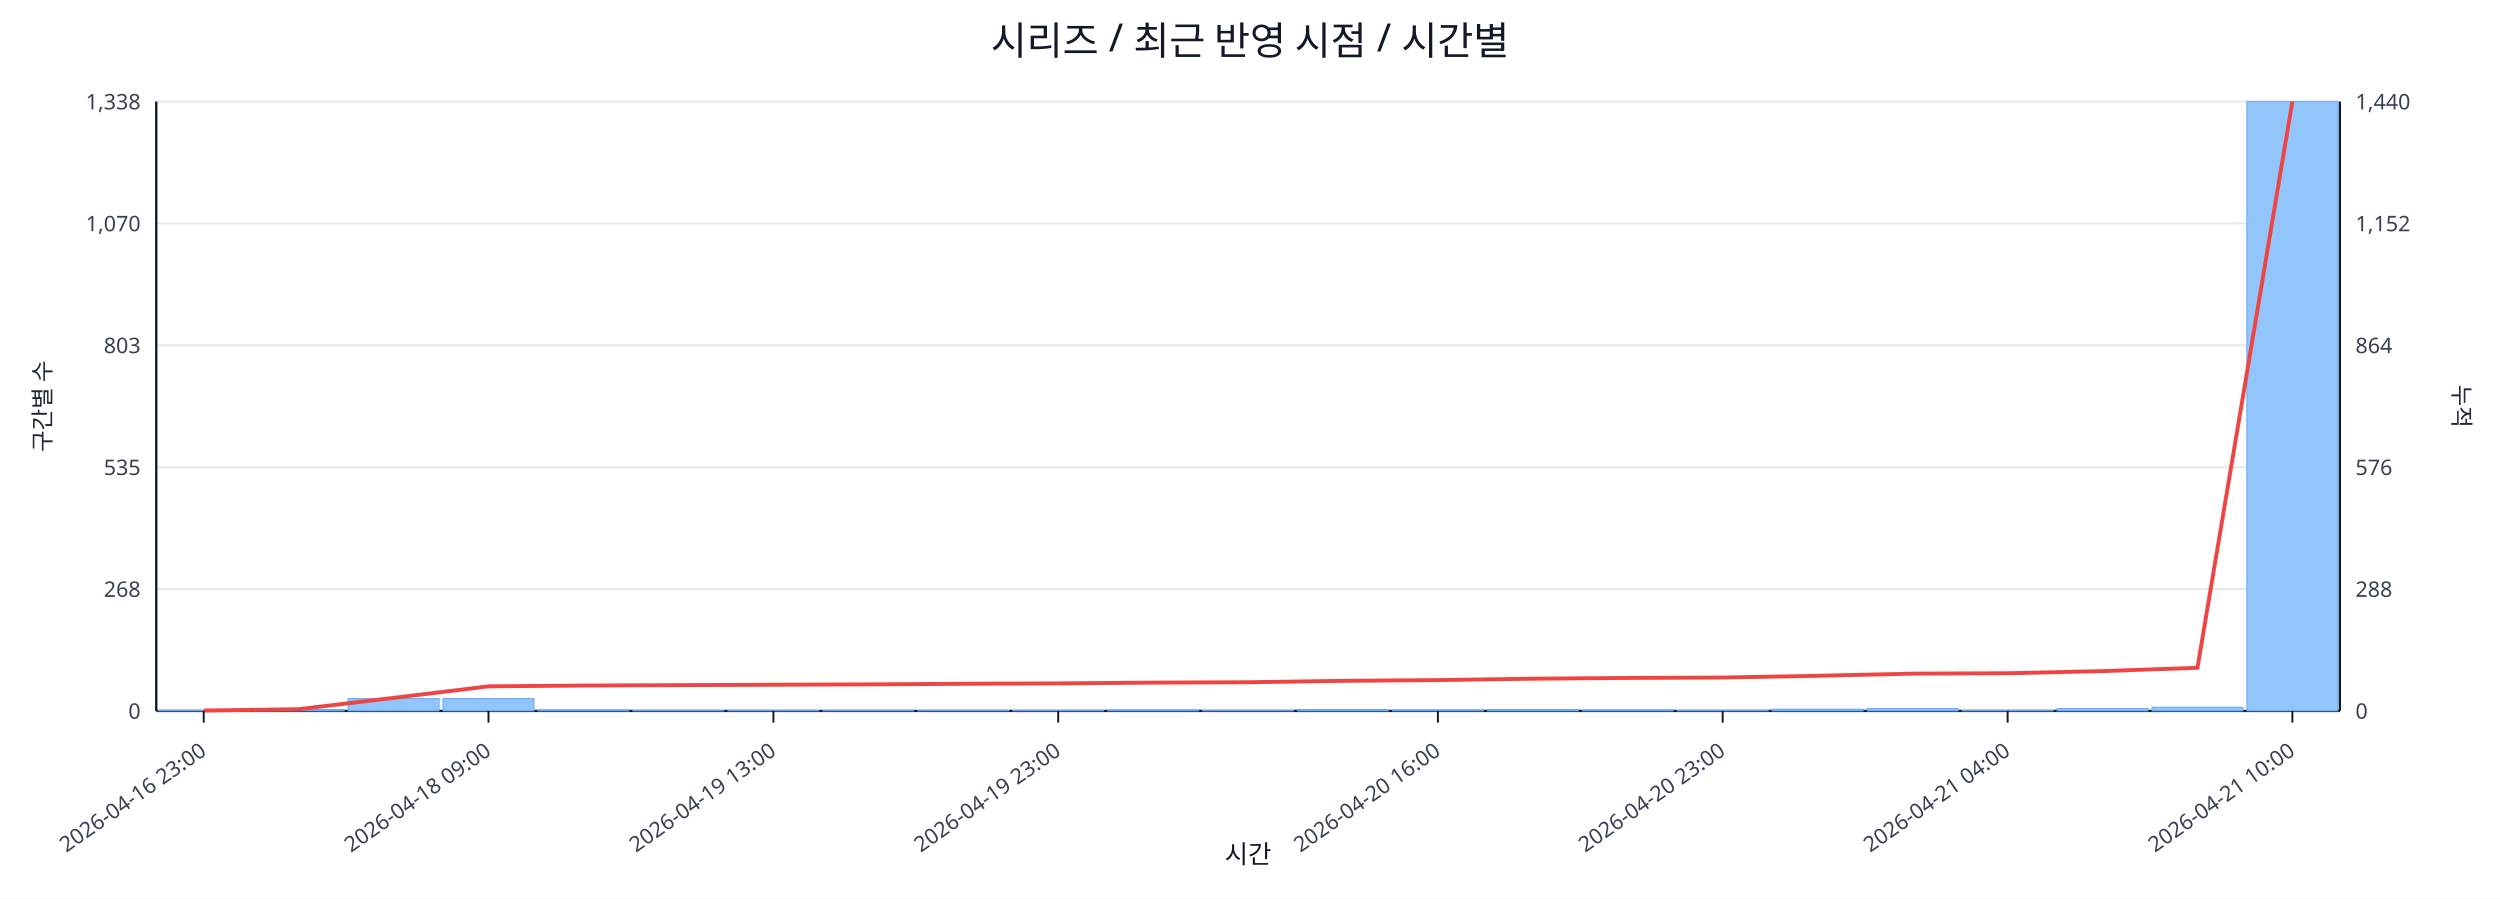
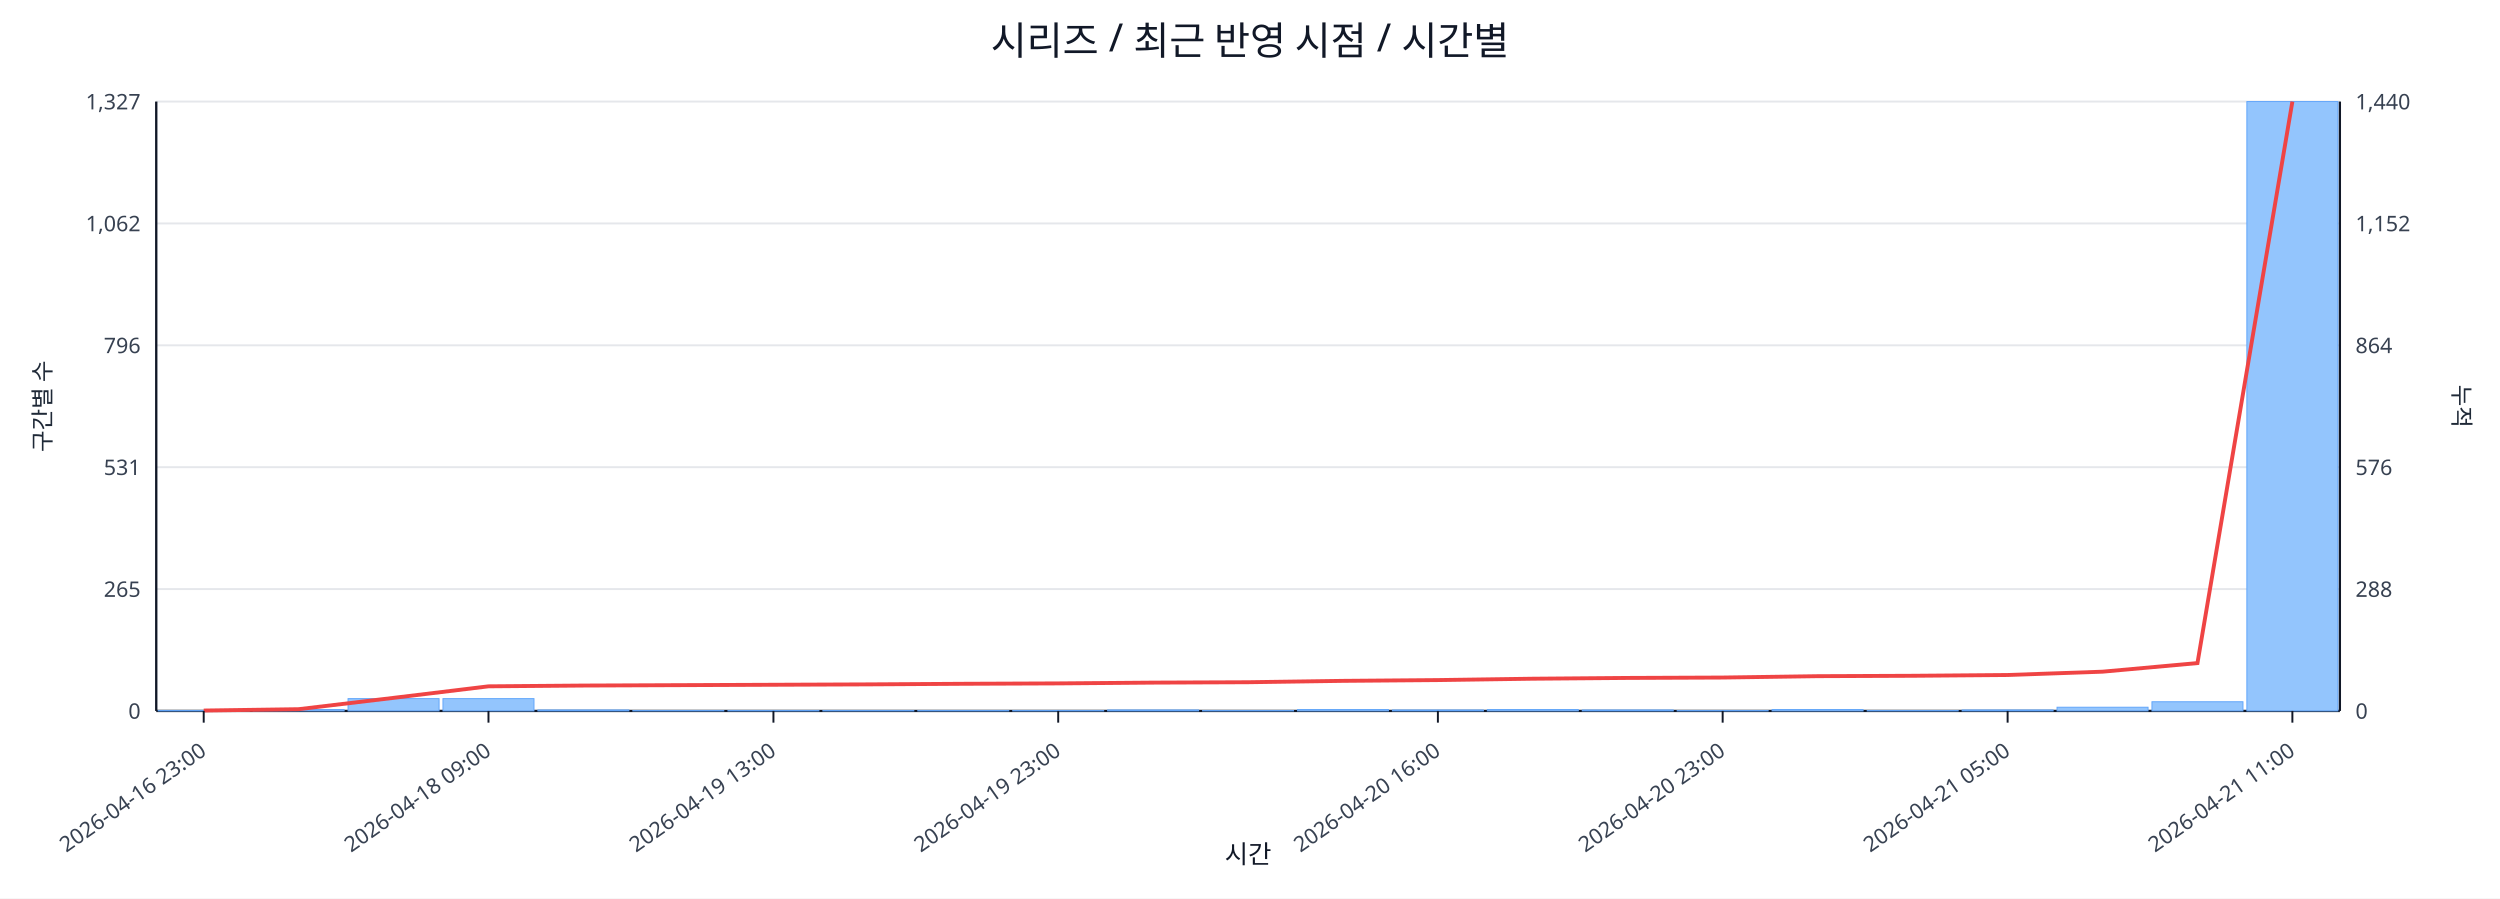
<svg xmlns="http://www.w3.org/2000/svg" width="1280" height="460" viewBox="0 0 1280 460">
  <rect x="0" y="0" width="100%" height="100%" fill="#ffffff" />
  <text x="640.0" y="28" font-size="20" text-anchor="middle" font-family="sans-serif" fill="#111827">시리즈 / 최근 반영 시점 / 시간별</text>
  <line x1="80.0" y1="52.0" x2="1198.0" y2="52.0" stroke="#e5e7eb" stroke-width="1" />
-   <text x="72.0" y="56.0" font-size="11" text-anchor="end" font-family="sans-serif" fill="#374151">1,338</text>
+   <text x="72.0" y="56.0" font-size="11" text-anchor="end" font-family="sans-serif" fill="#374151">1,327</text>
  <text x="1206.0" y="56.0" font-size="11" text-anchor="start" font-family="sans-serif" fill="#374151">1,440</text>
  <line x1="80.0" y1="114.4" x2="1198.0" y2="114.4" stroke="#e5e7eb" stroke-width="1" />
-   <text x="72.0" y="118.4" font-size="11" text-anchor="end" font-family="sans-serif" fill="#374151">1,070</text>
+   <text x="72.0" y="118.4" font-size="11" text-anchor="end" font-family="sans-serif" fill="#374151">1,062</text>
  <text x="1206.0" y="118.4" font-size="11" text-anchor="start" font-family="sans-serif" fill="#374151">1,152</text>
  <line x1="80.0" y1="176.8" x2="1198.0" y2="176.8" stroke="#e5e7eb" stroke-width="1" />
-   <text x="72.0" y="180.8" font-size="11" text-anchor="end" font-family="sans-serif" fill="#374151">803</text>
+   <text x="72.0" y="180.8" font-size="11" text-anchor="end" font-family="sans-serif" fill="#374151">796</text>
  <text x="1206.0" y="180.8" font-size="11" text-anchor="start" font-family="sans-serif" fill="#374151">864</text>
  <line x1="80.0" y1="239.2" x2="1198.0" y2="239.2" stroke="#e5e7eb" stroke-width="1" />
-   <text x="72.0" y="243.2" font-size="11" text-anchor="end" font-family="sans-serif" fill="#374151">535</text>
+   <text x="72.0" y="243.2" font-size="11" text-anchor="end" font-family="sans-serif" fill="#374151">531</text>
  <text x="1206.0" y="243.2" font-size="11" text-anchor="start" font-family="sans-serif" fill="#374151">576</text>
  <line x1="80.0" y1="301.6" x2="1198.0" y2="301.6" stroke="#e5e7eb" stroke-width="1" />
-   <text x="72.0" y="305.6" font-size="11" text-anchor="end" font-family="sans-serif" fill="#374151">268</text>
+   <text x="72.0" y="305.6" font-size="11" text-anchor="end" font-family="sans-serif" fill="#374151">265</text>
  <text x="1206.0" y="305.6" font-size="11" text-anchor="start" font-family="sans-serif" fill="#374151">288</text>
  <line x1="80.0" y1="364.0" x2="1198.0" y2="364.0" stroke="#e5e7eb" stroke-width="1" />
  <text x="72.0" y="368.0" font-size="11" text-anchor="end" font-family="sans-serif" fill="#374151">0</text>
  <text x="1206.0" y="368.0" font-size="11" text-anchor="start" font-family="sans-serif" fill="#374151">0</text>
  <line x1="80.0" y1="364.0" x2="1198.0" y2="364.0" stroke="#111827" stroke-width="1.2" />
  <line x1="80.0" y1="52.0" x2="80.0" y2="364.0" stroke="#111827" stroke-width="1.2" />
  <line x1="1198.0" y1="52.0" x2="1198.0" y2="364.0" stroke="#111827" stroke-width="1.2" />
  <rect x="81.0" y="363.8" width="46.6" height="0.2" fill="#93c5fd" stroke="#60a5fa" stroke-width="0.5" />
  <rect x="129.6" y="363.3" width="46.6" height="0.7" fill="#93c5fd" stroke="#60a5fa" stroke-width="0.5" />
  <rect x="178.2" y="357.7" width="46.6" height="6.3" fill="#93c5fd" stroke="#60a5fa" stroke-width="0.5" />
  <rect x="226.8" y="357.7" width="46.6" height="6.3" fill="#93c5fd" stroke="#60a5fa" stroke-width="0.5" />
  <rect x="275.4" y="363.5" width="46.6" height="0.5" fill="#93c5fd" stroke="#60a5fa" stroke-width="0.5" />
  <rect x="324.0" y="363.8" width="46.6" height="0.2" fill="#93c5fd" stroke="#60a5fa" stroke-width="0.5" />
  <rect x="372.7" y="363.8" width="46.6" height="0.2" fill="#93c5fd" stroke="#60a5fa" stroke-width="0.5" />
  <rect x="421.3" y="363.8" width="46.6" height="0.2" fill="#93c5fd" stroke="#60a5fa" stroke-width="0.5" />
  <rect x="469.9" y="363.8" width="46.6" height="0.2" fill="#93c5fd" stroke="#60a5fa" stroke-width="0.5" />
  <rect x="518.5" y="363.8" width="46.6" height="0.2" fill="#93c5fd" stroke="#60a5fa" stroke-width="0.5" />
  <rect x="567.1" y="363.5" width="46.6" height="0.5" fill="#93c5fd" stroke="#60a5fa" stroke-width="0.5" />
  <rect x="615.7" y="363.8" width="46.6" height="0.2" fill="#93c5fd" stroke="#60a5fa" stroke-width="0.5" />
  <rect x="664.3" y="363.3" width="46.6" height="0.7" fill="#93c5fd" stroke="#60a5fa" stroke-width="0.5" />
  <rect x="712.9" y="363.5" width="46.6" height="0.5" fill="#93c5fd" stroke="#60a5fa" stroke-width="0.5" />
  <rect x="761.5" y="363.3" width="46.6" height="0.7" fill="#93c5fd" stroke="#60a5fa" stroke-width="0.5" />
  <rect x="810.1" y="363.5" width="46.6" height="0.5" fill="#93c5fd" stroke="#60a5fa" stroke-width="0.5" />
  <rect x="858.7" y="363.8" width="46.6" height="0.2" fill="#93c5fd" stroke="#60a5fa" stroke-width="0.5" />
-   <rect x="907.3" y="363.1" width="46.6" height="0.9" fill="#93c5fd" stroke="#60a5fa" stroke-width="0.5" />
-   <rect x="956.0" y="362.8" width="46.6" height="1.2" fill="#93c5fd" stroke="#60a5fa" stroke-width="0.5" />
-   <rect x="1004.6" y="363.8" width="46.6" height="0.2" fill="#93c5fd" stroke="#60a5fa" stroke-width="0.5" />
-   <rect x="1053.2" y="362.8" width="46.6" height="1.2" fill="#93c5fd" stroke="#60a5fa" stroke-width="0.5" />
-   <rect x="1101.8" y="362.1" width="46.6" height="1.9" fill="#93c5fd" stroke="#60a5fa" stroke-width="0.5" />
+   <rect x="907.3" y="363.3" width="46.6" height="0.7" fill="#93c5fd" stroke="#60a5fa" stroke-width="0.5" />
+   <rect x="956.0" y="363.8" width="46.6" height="0.2" fill="#93c5fd" stroke="#60a5fa" stroke-width="0.5" />
+   <rect x="1004.6" y="363.5" width="46.6" height="0.5" fill="#93c5fd" stroke="#60a5fa" stroke-width="0.5" />
+   <rect x="1053.2" y="362.1" width="46.6" height="1.9" fill="#93c5fd" stroke="#60a5fa" stroke-width="0.5" />
+   <rect x="1101.8" y="359.3" width="46.6" height="4.7" fill="#93c5fd" stroke="#60a5fa" stroke-width="0.5" />
  <rect x="1150.4" y="52.0" width="46.6" height="312.0" fill="#93c5fd" stroke="#60a5fa" stroke-width="0.5" />
-   <polyline fill="none" stroke="#ef4444" stroke-width="2" points="104.3,363.8 152.9,363.1 201.5,357.3 250.1,351.4 298.7,351.0 347.3,350.8 396.0,350.6 444.6,350.4 493.2,350.1 541.8,349.9 590.4,349.5 639.0,349.3 687.6,348.6 736.2,348.2 784.8,347.5 833.4,347.1 882.0,346.9 930.7,346.0 979.3,344.9 1027.9,344.7 1076.5,343.6 1125.1,341.9 1173.7,52.0" />
+   <polyline fill="none" stroke="#ef4444" stroke-width="2" points="104.3,363.8 152.9,363.1 201.5,357.3 250.1,351.4 298.7,351.0 347.3,350.8 396.0,350.6 444.6,350.4 493.2,350.1 541.8,349.9 590.4,349.5 639.0,349.3 687.6,348.6 736.2,348.2 784.8,347.5 833.4,347.1 882.0,346.9 930.7,346.2 979.3,346.0 1027.9,345.6 1076.5,343.9 1125.1,339.5 1173.7,52.0" />
  <line x1="104.3" y1="364.0" x2="104.3" y2="370.0" stroke="#111827" stroke-width="1" />
  <text x="106.3" y="386.0" font-size="11" text-anchor="end" transform="rotate(-35 106.3 386.0)" font-family="sans-serif" fill="#374151">2026-04-16 23:00</text>
  <line x1="250.1" y1="364.0" x2="250.1" y2="370.0" stroke="#111827" stroke-width="1" />
  <text x="252.1" y="386.0" font-size="11" text-anchor="end" transform="rotate(-35 252.1 386.0)" font-family="sans-serif" fill="#374151">2026-04-18 09:00</text>
  <line x1="396.0" y1="364.0" x2="396.0" y2="370.0" stroke="#111827" stroke-width="1" />
  <text x="398.0" y="386.0" font-size="11" text-anchor="end" transform="rotate(-35 398.0 386.0)" font-family="sans-serif" fill="#374151">2026-04-19 13:00</text>
  <line x1="541.8" y1="364.0" x2="541.8" y2="370.0" stroke="#111827" stroke-width="1" />
  <text x="543.8" y="386.0" font-size="11" text-anchor="end" transform="rotate(-35 543.8 386.0)" font-family="sans-serif" fill="#374151">2026-04-19 23:00</text>
  <line x1="736.2" y1="364.0" x2="736.2" y2="370.0" stroke="#111827" stroke-width="1" />
  <text x="738.2" y="386.0" font-size="11" text-anchor="end" transform="rotate(-35 738.2 386.0)" font-family="sans-serif" fill="#374151">2026-04-20 16:00</text>
  <line x1="882.0" y1="364.0" x2="882.0" y2="370.0" stroke="#111827" stroke-width="1" />
  <text x="884.0" y="386.0" font-size="11" text-anchor="end" transform="rotate(-35 884.0 386.0)" font-family="sans-serif" fill="#374151">2026-04-20 23:00</text>
  <line x1="1027.9" y1="364.0" x2="1027.9" y2="370.0" stroke="#111827" stroke-width="1" />
-   <text x="1029.9" y="386.0" font-size="11" text-anchor="end" transform="rotate(-35 1029.9 386.0)" font-family="sans-serif" fill="#374151">2026-04-21 04:00</text>
+   <text x="1029.9" y="386.0" font-size="11" text-anchor="end" transform="rotate(-35 1029.9 386.0)" font-family="sans-serif" fill="#374151">2026-04-21 05:00</text>
  <line x1="1173.7" y1="364.0" x2="1173.7" y2="370.0" stroke="#111827" stroke-width="1" />
-   <text x="1175.7" y="386.0" font-size="11" text-anchor="end" transform="rotate(-35 1175.7 386.0)" font-family="sans-serif" fill="#374151">2026-04-21 10:00</text>
+   <text x="1175.7" y="386.0" font-size="11" text-anchor="end" transform="rotate(-35 1175.7 386.0)" font-family="sans-serif" fill="#374151">2026-04-21 11:00</text>
  <text x="26" y="208.0" font-size="12" transform="rotate(-90 26 208.0)" text-anchor="middle" font-family="sans-serif" fill="#1f2937">구간별 수</text>
  <text x="1256.0" y="208.0" font-size="12" transform="rotate(90 1256.0 208.0)" text-anchor="middle" font-family="sans-serif" fill="#1f2937">누적</text>
  <text x="639.0" y="442.0" font-size="13" text-anchor="middle" font-family="sans-serif" fill="#111827">시간</text>
</svg>
